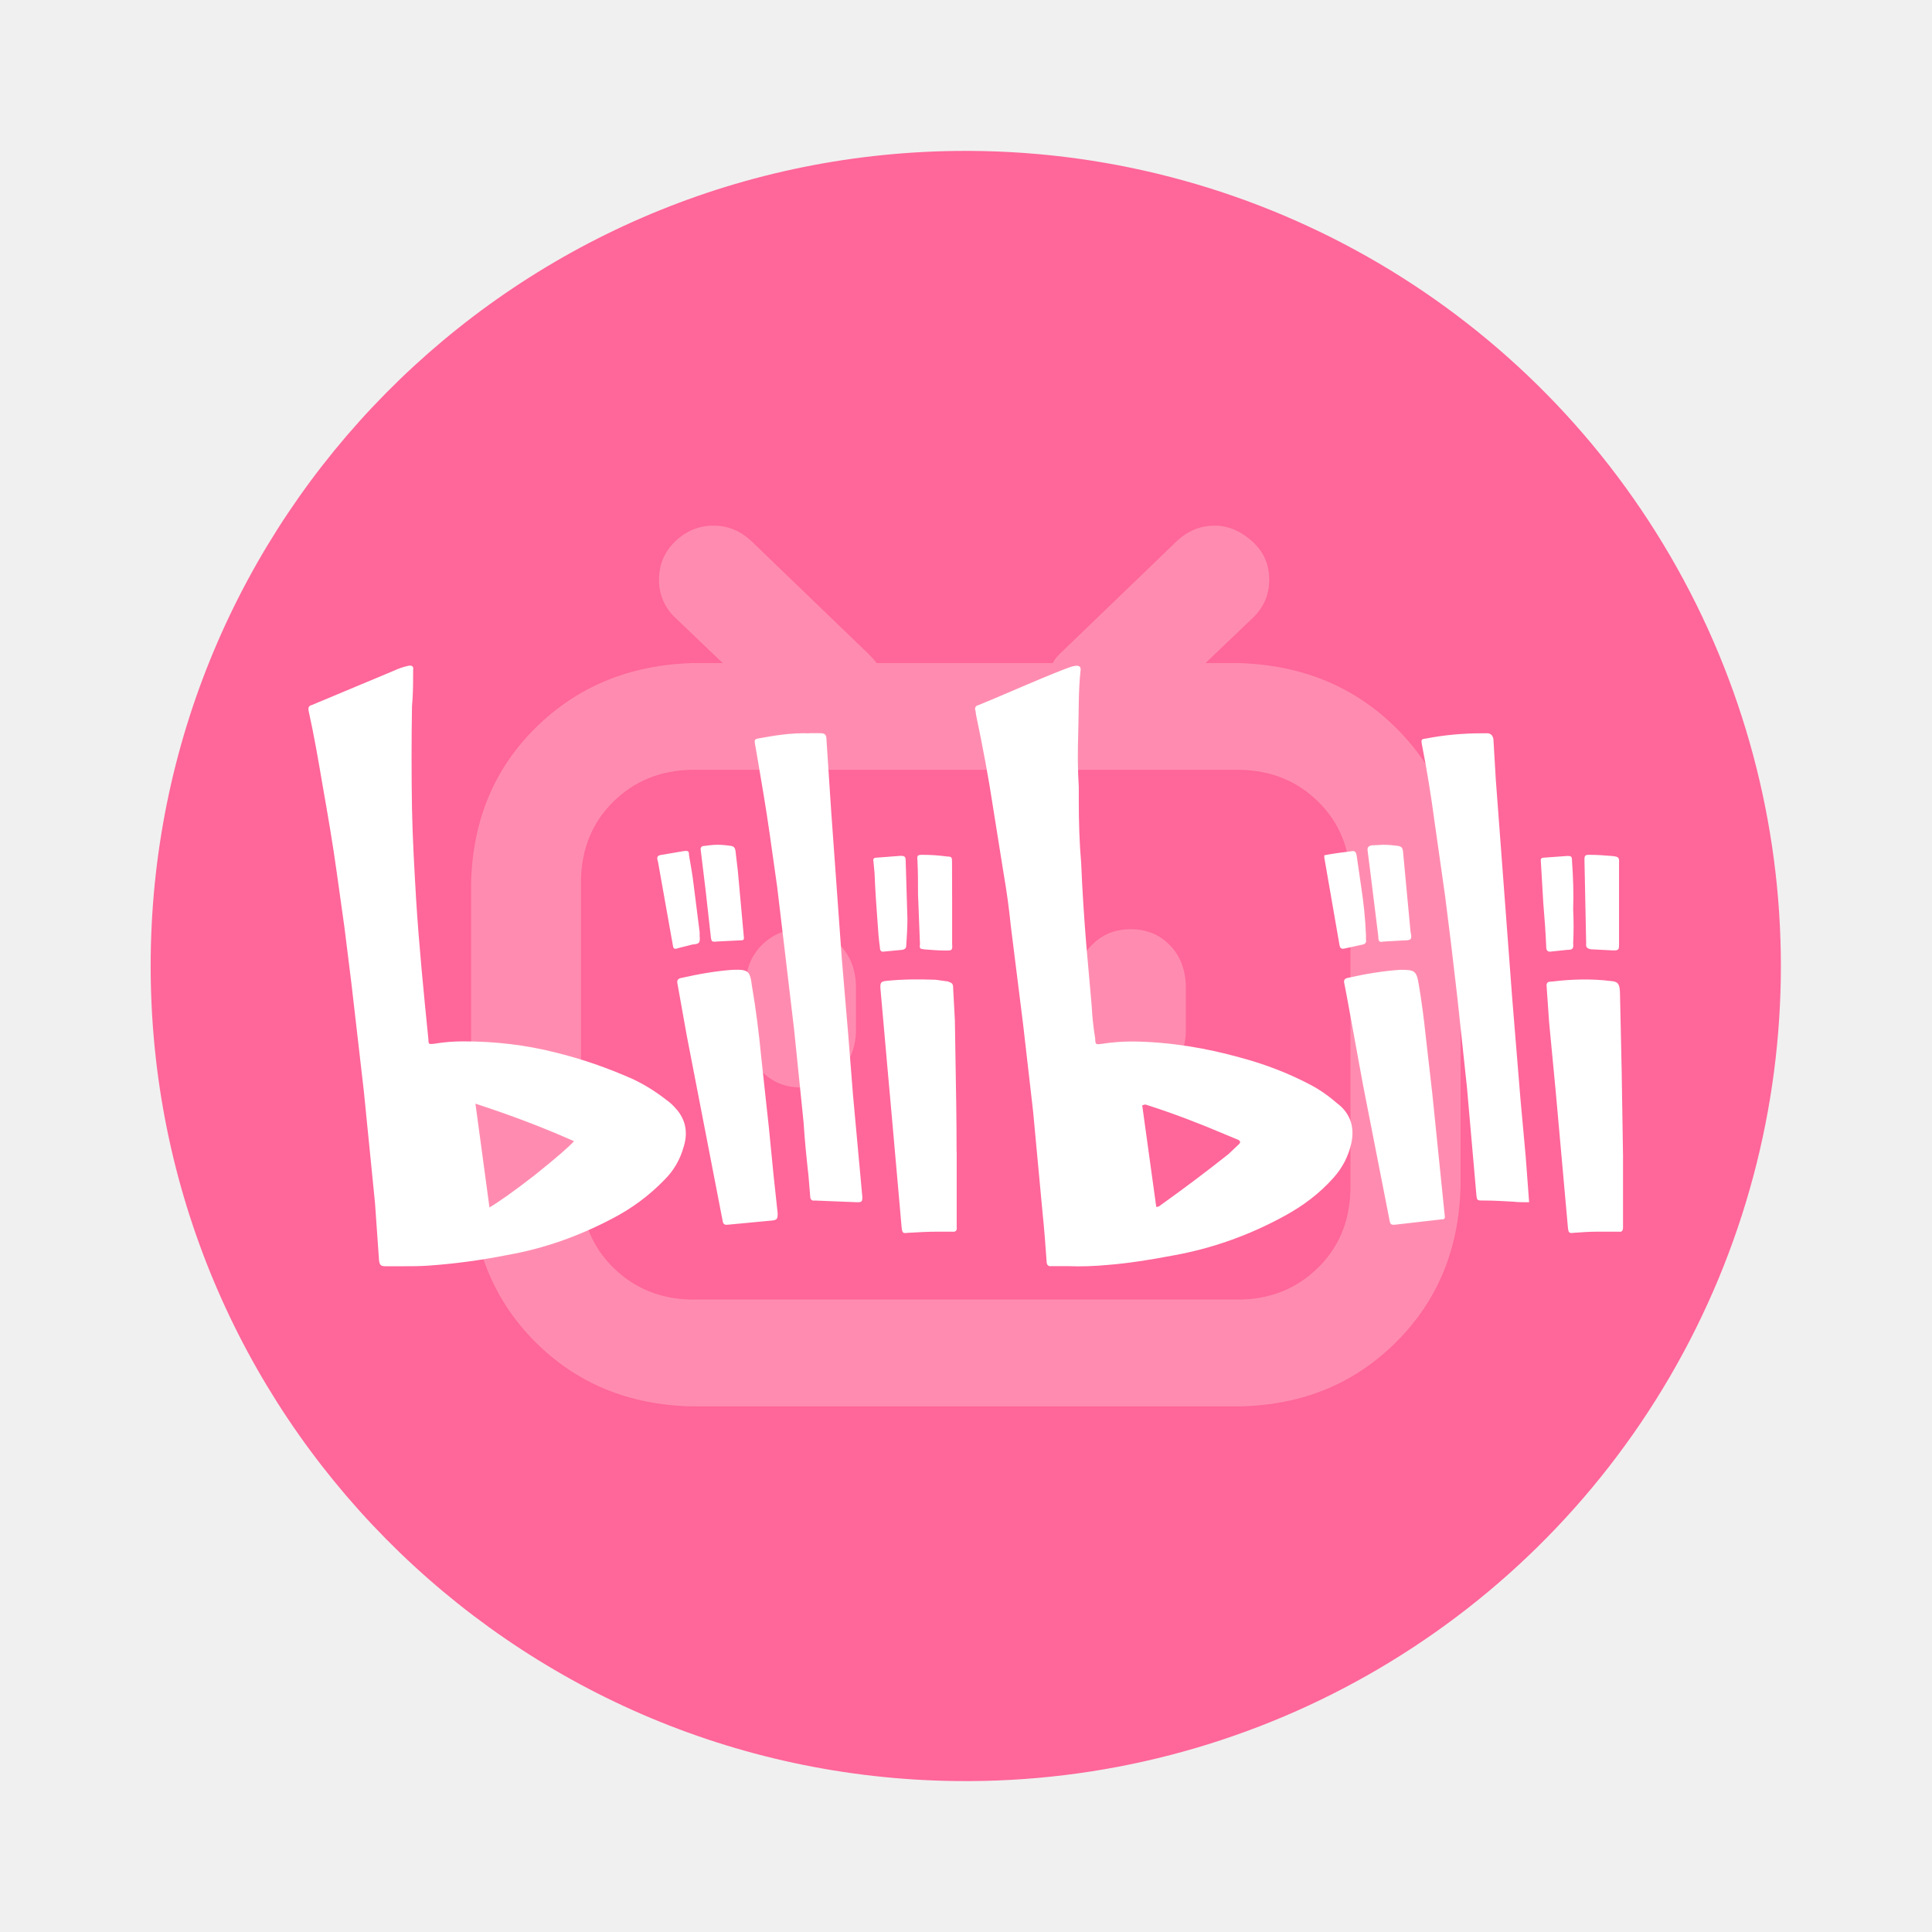
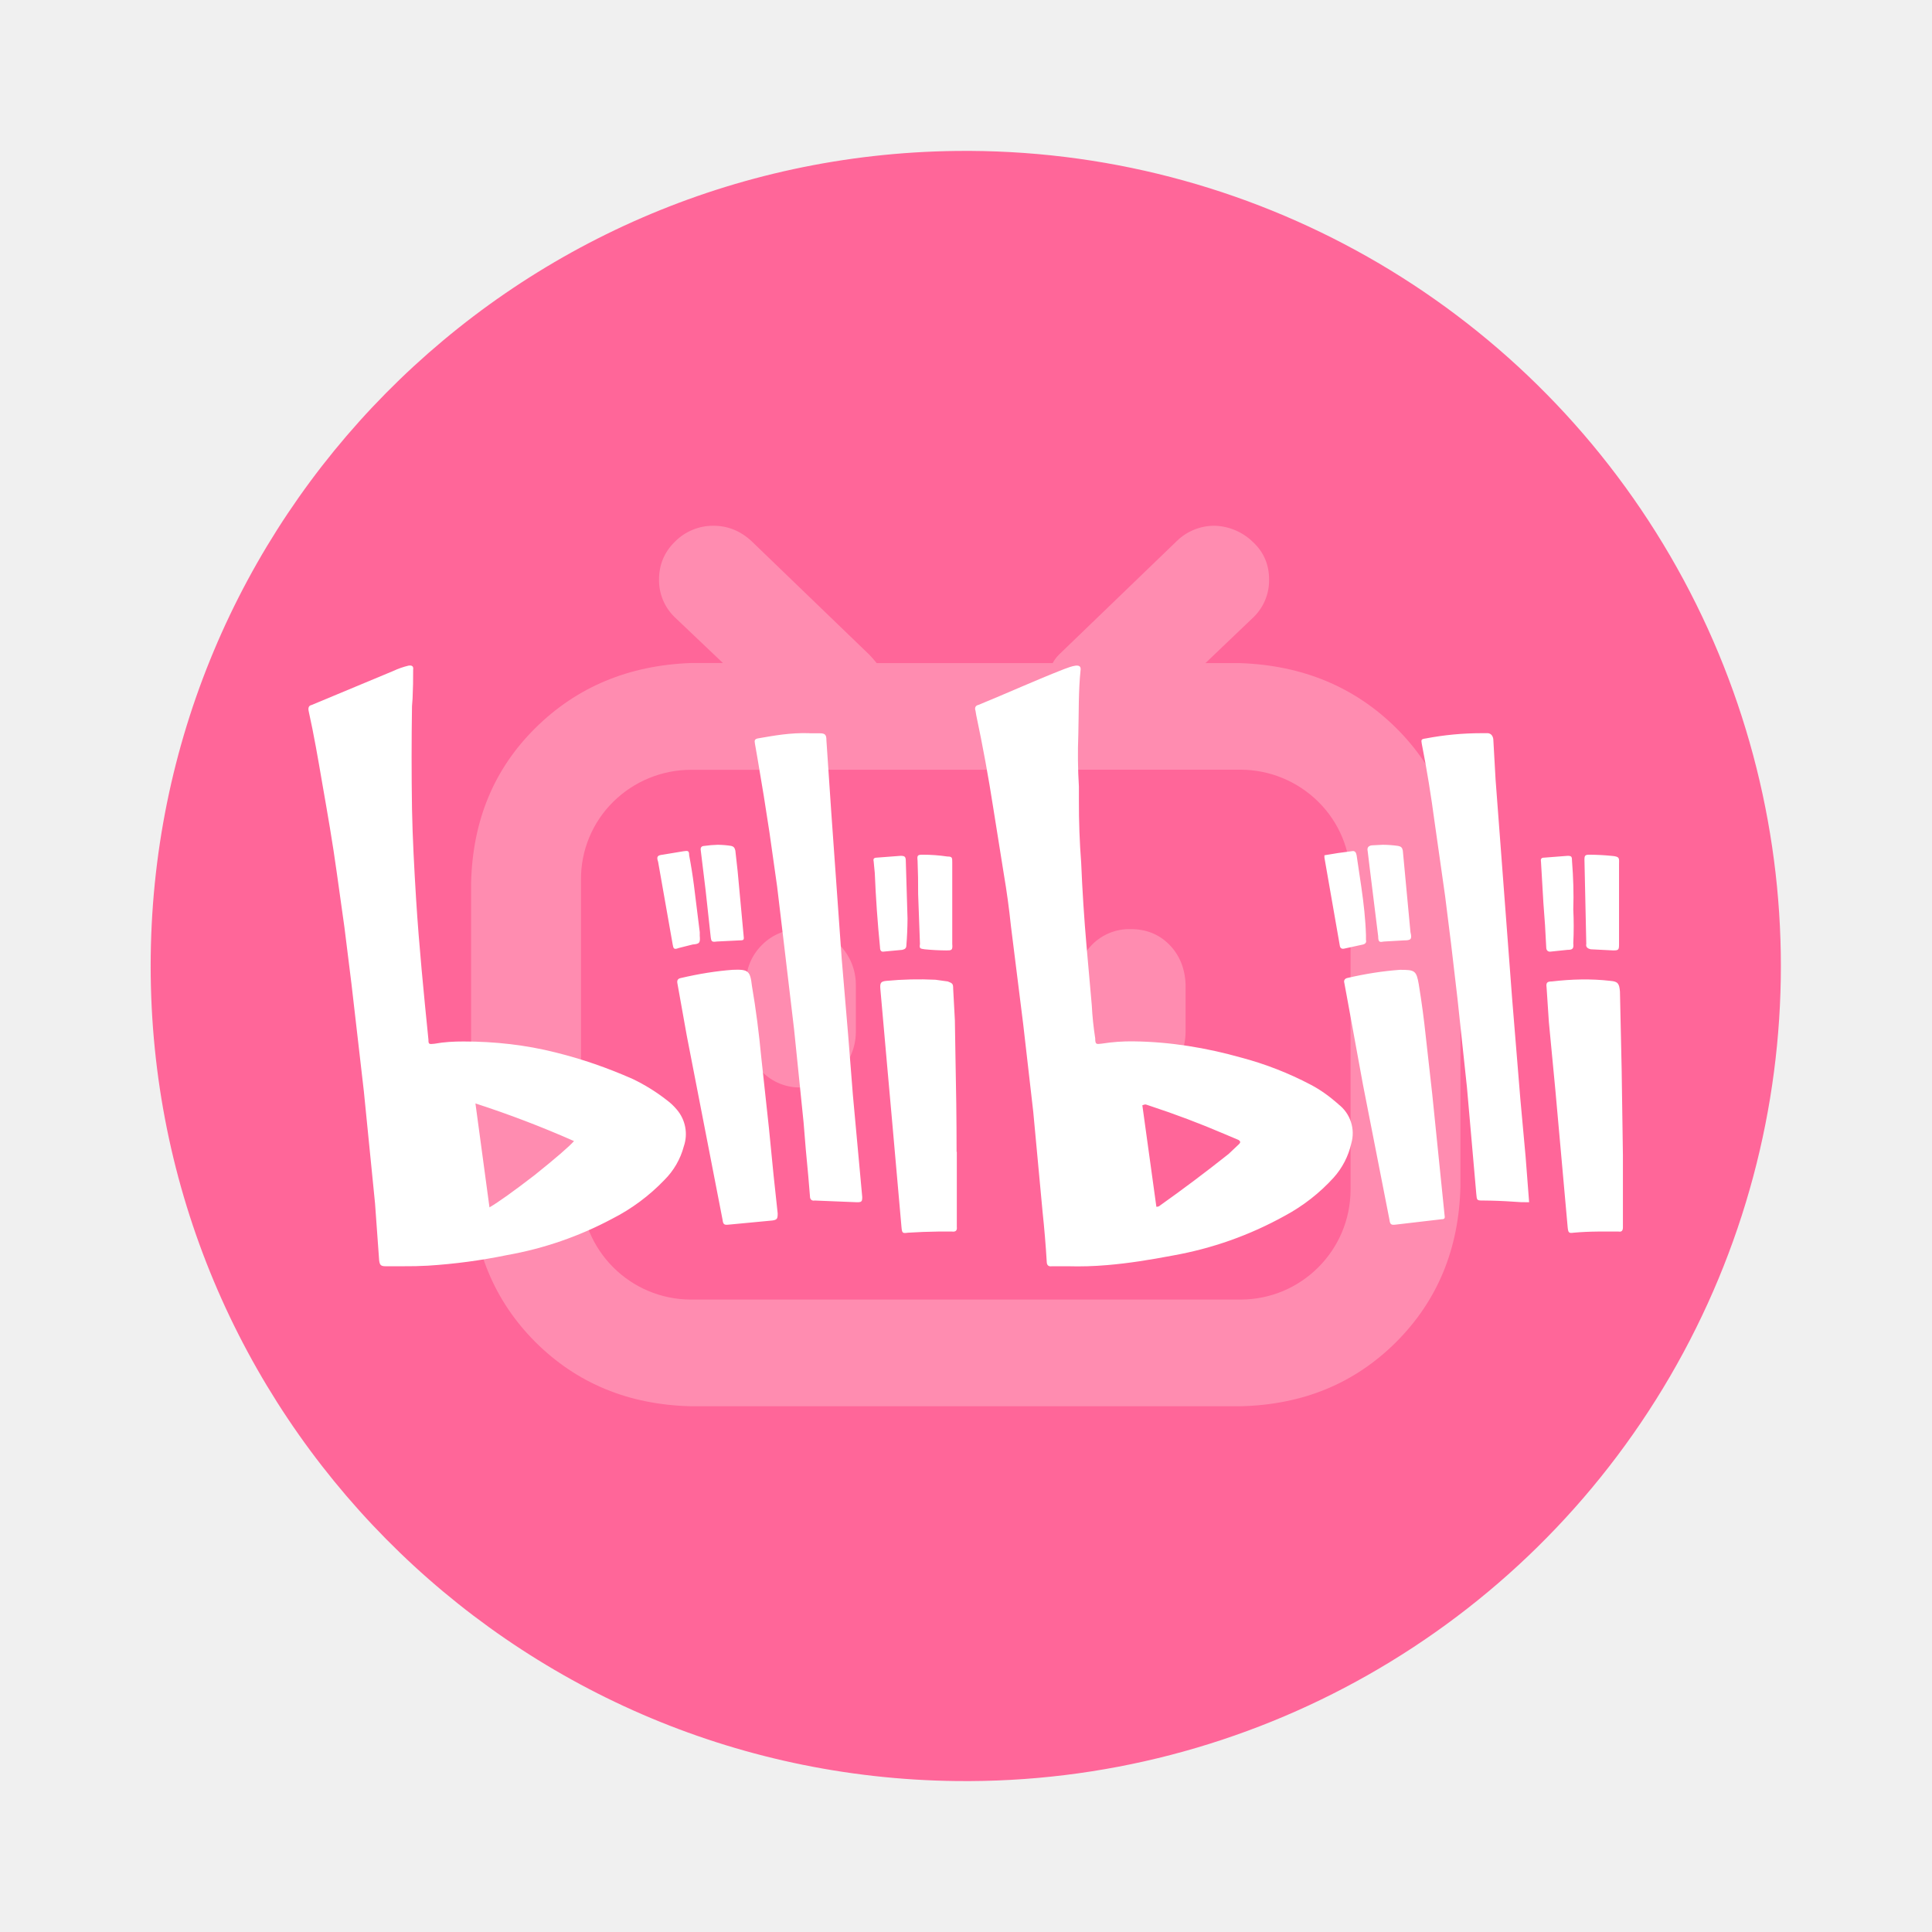
- <svg xmlns="http://www.w3.org/2000/svg" width="64" height="64" viewBox="0 0 16.933 16.933" version="1.1" id="svg122" xml:space="preserve">
-   <defs id="defs126" />
-   <path fill="#f16f41" d="m 8.38,1.323 a 7.144,7.144 0 1 1 0,14.287 7.144,7.144 0 0 1 0,-14.287" id="path118" style="fill:#ff6699;fill-opacity:1" />
-   <path d="m 10.565,5.812 h 0.309 c 0.546,0.02 1.001,0.209 1.363,0.569 0.363,0.36 0.551,0.813 0.564,1.359 V 10.399 c -0.013,0.546 -0.201,1.001 -0.564,1.363 -0.363,0.363 -0.817,0.551 -1.363,0.564 H 6.056 C 5.51,12.312 5.055,12.125 4.692,11.762 4.33,11.399 4.142,10.944 4.129,10.399 V 7.739 C 4.142,7.193 4.33,6.74 4.692,6.381 5.055,6.021 5.51,5.831 6.056,5.812 H 6.335 L 5.911,5.407 A 0.446,0.446 0 0 1 5.776,5.08 c 0,-0.129 0.045,-0.238 0.135,-0.328 l 0.01,-0.01 c 0.096,-0.09 0.207,-0.135 0.332,-0.135 0.125,0 0.236,0.045 0.332,0.135 l 1.031,0.993 c 0.026,0.026 0.048,0.051 0.068,0.077 h 1.542 a 0.302,0.302 0 0 1 0.058,-0.077 L 10.315,4.742 c 0.096,-0.09 0.207,-0.135 0.332,-0.135 0.125,0 0.239,0.055 0.336,0.145 0.096,0.09 0.141,0.199 0.141,0.328 0,0.128 -0.045,0.237 -0.135,0.327 z M 6.056,6.747 C 5.786,6.753 5.559,6.846 5.376,7.026 5.193,7.206 5.098,7.434 5.092,7.71 v 2.717 c 0.006,0.276 0.101,0.504 0.284,0.684 0.183,0.18 0.41,0.273 0.679,0.279 h 4.818 c 0.27,-0.006 0.496,-0.099 0.679,-0.279 0.183,-0.18 0.278,-0.408 0.284,-0.684 V 7.71 C 11.831,7.434 11.736,7.206 11.553,7.026 11.37,6.846 11.143,6.753 10.873,6.747 Z m 0.964,1.397 c 0.135,0 0.247,0.045 0.337,0.135 0.09,0.09 0.138,0.206 0.145,0.347 V 9.049 c -0.006,0.141 -0.054,0.257 -0.145,0.347 -0.09,0.09 -0.202,0.135 -0.337,0.135 -0.135,0 -0.247,-0.045 -0.337,-0.135 C 6.592,9.306 6.544,9.191 6.538,9.049 V 8.625 c 0,-0.135 0.047,-0.249 0.139,-0.342 C 6.77,8.19 6.884,8.144 7.019,8.144 Z m 2.891,0 c 0.135,0 0.247,0.045 0.337,0.135 0.09,0.09 0.138,0.206 0.145,0.347 V 9.049 c -0.006,0.141 -0.054,0.257 -0.145,0.347 -0.09,0.09 -0.202,0.135 -0.337,0.135 -0.135,0 -0.247,-0.045 -0.337,-0.135 C 9.482,9.306 9.434,9.191 9.428,9.049 V 8.625 C 9.434,8.484 9.482,8.369 9.573,8.279 9.663,8.189 9.775,8.144 9.91,8.144 Z" id="path3408" style="opacity:1;fill:#ff8cb0;fill-opacity:1;stroke-width:0.361" />
-   <path class="st0" d="m 13.402,10.537 c -0.051,0 -0.098,0 -0.139,-0.005 -0.087,-0.005 -0.175,-0.01 -0.262,-0.01 -0.057,0 -0.057,0 -0.062,-0.057 L 12.857,9.529 12.774,8.752 12.718,8.273 12.666,7.856 12.574,7.208 C 12.543,6.977 12.507,6.75 12.461,6.519 c -0.005,-0.036 -0.005,-0.041 0.036,-0.046 0.159,-0.031 0.324,-0.046 0.489,-0.046 h 0.057 c 0.026,0.005 0.041,0.021 0.046,0.051 l 0.021,0.355 0.144,1.919 0.072,0.88 0.046,0.504 z M 7.094,6.426 h 0.093 c 0.046,0 0.057,0.015 0.057,0.062 l 0.041,0.623 0.093,1.291 0.057,0.674 0.041,0.52 0.082,0.895 c 0,0.041 -0.005,0.046 -0.046,0.046 l -0.37,-0.015 c -0.026,0.005 -0.041,-0.01 -0.041,-0.036 l -0.015,-0.18 C 7.069,10.151 7.053,9.997 7.043,9.837 L 6.96,9.024 6.873,8.289 6.811,7.769 6.744,7.296 C 6.714,7.085 6.677,6.869 6.641,6.658 L 6.616,6.514 c -0.005,-0.026 0,-0.036 0.026,-0.041 0.144,-0.026 0.283,-0.051 0.453,-0.046 z m 5.176,2.074 c 0.129,0 0.144,0.005 0.165,0.129 0.026,0.154 0.046,0.309 0.062,0.463 l 0.057,0.499 0.108,1.06 c 0.005,0.026 0,0.036 -0.026,0.036 l -0.401,0.046 c -0.041,0.005 -0.051,0 -0.057,-0.041 L 11.946,9.508 11.802,8.721 11.781,8.613 c -0.005,-0.021 0.005,-0.036 0.026,-0.041 0.159,-0.036 0.314,-0.062 0.463,-0.072 z m -5.85,0 c 0.139,-0.005 0.154,0.01 0.17,0.139 0.036,0.211 0.062,0.417 0.082,0.628 l 0.067,0.617 0.041,0.417 0.036,0.334 c 0,0.046 -0.005,0.057 -0.046,0.062 l -0.381,0.036 c -0.041,0.005 -0.051,0 -0.057,-0.041 L 6.019,9.076 5.937,8.618 c -0.005,-0.026 0.005,-0.041 0.031,-0.046 0.159,-0.036 0.309,-0.062 0.453,-0.072 z m 1.965,1.595 v 0.638 0.021 c 0.005,0.031 -0.01,0.046 -0.041,0.041 h -0.123 c -0.087,0 -0.175,0.005 -0.262,0.01 -0.046,0.005 -0.051,0.005 -0.057,-0.051 L 7.82,9.827 7.779,9.369 7.717,8.669 c -0.005,-0.057 0.005,-0.067 0.051,-0.072 0.144,-0.015 0.288,-0.015 0.432,-0.01 l 0.108,0.015 c 0.041,0.015 0.046,0.021 0.046,0.062 l 0.015,0.278 0.005,0.309 c 0.005,0.283 0.01,0.561 0.01,0.844 z m 5.84,0.031 v 0.602 0.031 c 0,0.026 -0.01,0.041 -0.036,0.036 h -0.185 c -0.072,0 -0.144,0.005 -0.211,0.01 -0.041,0.005 -0.046,0 -0.051,-0.046 l -0.108,-1.204 -0.057,-0.597 -0.021,-0.304 c -0.005,-0.041 0.005,-0.051 0.046,-0.051 0.17,-0.021 0.345,-0.026 0.514,-0.005 0.067,0.005 0.077,0.026 0.082,0.093 l 0.015,0.684 z m -2.104,-2.722 c 0.051,0 0.098,0.005 0.134,0.01 0.026,0.005 0.036,0.015 0.041,0.041 l 0.067,0.715 c 0.015,0.062 0.005,0.072 -0.057,0.072 l -0.175,0.01 c -0.036,0.005 -0.051,0.01 -0.051,-0.046 l -0.072,-0.581 -0.021,-0.165 c -0.005,-0.031 0.005,-0.046 0.036,-0.051 z m -5.829,0 c 0.041,0 0.082,0.005 0.118,0.01 0.021,0.005 0.031,0.015 0.036,0.041 l 0.021,0.18 0.051,0.561 c 0.005,0.041 0.005,0.046 -0.036,0.046 l -0.201,0.01 c -0.041,0.005 -0.046,0 -0.051,-0.041 L 6.184,7.8 6.142,7.455 c -0.005,-0.026 0.005,-0.041 0.031,-0.041 0.036,-0.005 0.077,-0.01 0.118,-0.01 z m 2.053,0.515 v 0.355 c 0.005,0.057 -0.005,0.057 -0.051,0.057 -0.067,0 -0.129,-0.005 -0.19,-0.01 -0.041,-0.005 -0.046,-0.005 -0.041,-0.046 L 8.046,7.836 c 0,-0.098 0,-0.196 -0.005,-0.293 -0.005,-0.046 0,-0.051 0.046,-0.051 0.072,0 0.144,0.005 0.216,0.015 0.041,0 0.041,0.01 0.041,0.051 z m 5.845,0.005 v 0.355 c 0,0.046 -0.005,0.051 -0.051,0.051 l -0.196,-0.01 c -0.031,-0.005 -0.046,-0.021 -0.041,-0.046 l -0.015,-0.736 c 0,-0.041 0.005,-0.046 0.046,-0.046 0.067,0 0.129,0.005 0.19,0.01 0.077,0.005 0.067,0.021 0.067,0.077 z M 6.132,8.201 c 0.005,0.062 0,0.072 -0.062,0.077 l -0.123,0.031 c -0.041,0.015 -0.046,0.005 -0.051,-0.031 L 5.767,7.553 c -0.015,-0.046 -0.005,-0.057 0.041,-0.062 l 0.18,-0.031 c 0.041,-0.005 0.051,-0.005 0.051,0.036 0.015,0.087 0.031,0.175 0.041,0.262 L 6.132,8.17 Z M 11.607,7.496 c 0.077,-0.015 0.159,-0.026 0.242,-0.036 0.026,-0.005 0.036,0.01 0.041,0.036 l 0.041,0.283 c 0.021,0.139 0.036,0.278 0.041,0.417 v 0.041 c 0.005,0.021 -0.005,0.036 -0.026,0.041 l -0.165,0.036 c -0.026,0.005 -0.036,-0.005 -0.041,-0.031 L 11.607,7.517 Z M 7.953,8.052 c 0,0.082 -0.005,0.159 -0.01,0.232 0,0.026 -0.01,0.036 -0.036,0.041 L 7.748,8.34 C 7.722,8.345 7.712,8.33 7.712,8.304 7.701,8.227 7.696,8.155 7.691,8.078 7.681,7.939 7.67,7.795 7.665,7.651 L 7.655,7.548 c -0.005,-0.021 0.005,-0.031 0.026,-0.031 L 7.892,7.501 c 0.036,0 0.046,0.005 0.046,0.046 z m 5.835,-0.082 c 0.005,0.098 0.005,0.201 0,0.298 0.005,0.046 -0.005,0.057 -0.051,0.057 l -0.144,0.015 c -0.026,0.005 -0.041,-0.01 -0.041,-0.036 -0.005,-0.129 -0.015,-0.262 -0.026,-0.391 l -0.021,-0.36 c -0.005,-0.026 0.005,-0.036 0.026,-0.036 l 0.206,-0.015 c 0.036,0 0.041,0.005 0.041,0.046 0.01,0.139 0.015,0.283 0.01,0.422 z M 5.931,9.724 c 0.082,0.098 0.098,0.206 0.062,0.324 -0.031,0.113 -0.087,0.211 -0.17,0.293 -0.134,0.139 -0.288,0.252 -0.458,0.34 -0.293,0.154 -0.597,0.262 -0.921,0.319 -0.232,0.046 -0.463,0.077 -0.695,0.093 -0.072,0.005 -0.144,0.005 -0.216,0.005 H 3.379 c -0.041,0 -0.051,-0.01 -0.057,-0.051 L 3.287,10.547 3.189,9.565 3.081,8.628 3.019,8.129 2.952,7.651 C 2.916,7.388 2.87,7.126 2.824,6.863 2.788,6.652 2.752,6.442 2.705,6.231 c -0.005,-0.026 0,-0.046 0.026,-0.051 L 3.446,5.881 c 0.046,-0.021 0.087,-0.036 0.134,-0.046 0.031,-0.005 0.046,0.005 0.041,0.036 0,0.082 0,0.165 -0.005,0.252 l -0.005,0.067 c -0.005,0.298 -0.005,0.597 0,0.9 0.005,0.262 0.021,0.53 0.036,0.792 0.026,0.412 0.067,0.823 0.108,1.23 0,0.041 0.005,0.041 0.051,0.036 0.087,-0.015 0.17,-0.021 0.257,-0.021 0.273,0 0.545,0.031 0.808,0.098 0.232,0.057 0.453,0.134 0.674,0.232 0.108,0.051 0.206,0.113 0.298,0.185 0.036,0.026 0.062,0.051 0.087,0.082 z m 5.799,-0.046 c 0.108,0.087 0.144,0.206 0.113,0.345 -0.026,0.113 -0.077,0.211 -0.154,0.298 -0.123,0.139 -0.268,0.247 -0.427,0.334 -0.309,0.17 -0.638,0.288 -0.988,0.35 -0.19,0.036 -0.381,0.067 -0.571,0.082 -0.108,0.01 -0.226,0.015 -0.345,0.01 H 9.219 c -0.031,0.005 -0.046,-0.01 -0.046,-0.041 -0.01,-0.144 -0.021,-0.288 -0.036,-0.432 L 9.055,9.745 8.967,8.978 8.859,8.114 C 8.844,7.964 8.823,7.81 8.797,7.661 L 8.705,7.085 C 8.664,6.812 8.612,6.539 8.555,6.267 l -0.005,-0.036 c -0.01,-0.026 0,-0.046 0.026,-0.051 0.252,-0.103 0.499,-0.216 0.751,-0.314 0.067,-0.026 0.149,-0.057 0.144,0.005 -0.021,0.19 -0.015,0.381 -0.021,0.566 -0.005,0.154 -0.005,0.309 0.005,0.458 V 7.013 c 0,0.185 0.005,0.37 0.021,0.551 0.01,0.242 0.026,0.489 0.046,0.731 l 0.046,0.52 c 0.005,0.098 0.015,0.19 0.031,0.288 0,0.057 0.01,0.051 0.057,0.046 0.093,-0.015 0.185,-0.021 0.278,-0.021 0.324,0.005 0.638,0.057 0.947,0.144 0.211,0.057 0.412,0.134 0.607,0.237 0.087,0.046 0.165,0.103 0.242,0.17 z M 4.29,10.583 C 4.367,10.537 4.501,10.444 4.686,10.3 4.872,10.151 4.985,10.053 5.031,10.002 4.753,9.878 4.465,9.77 4.167,9.673 Z m 6.57,-0.556 c 0.015,-0.015 0.01,-0.026 -0.005,-0.036 L 10.732,9.94 C 10.516,9.848 10.3,9.765 10.078,9.693 l -0.031,-0.01 c -0.01,-0.005 -0.021,0 -0.036,0.005 l 0.123,0.89 c 0.015,0 0.026,-0.005 0.031,-0.01 0.201,-0.144 0.401,-0.293 0.602,-0.453 z" id="path8250" style="stroke-width:0.005;fill:#ffffff;fill-opacity:1" />
-   <style type="text/css" id="style8248">
- 	.st0{fill:#07A3D7;}
- </style>
+ <svg xmlns="http://www.w3.org/2000/svg" xml:space="preserve" width="64" height="64" viewBox="0 0 16.933 16.933">
+   <path fill="#f16f41" d="M8.38 1.323a7.144 7.144 0 1 1 0 14.287 7.144 7.144 0 0 1 0-14.287" style="fill:#f69;fill-opacity:1" />
+   <path d="M10.565 5.812h.308q.82.03 1.364.569.544.54.563 1.358v2.66q-.019.818-.563 1.363-.545.544-1.364.563H6.056q-.818-.019-1.364-.563-.543-.545-.563-1.363v-2.66q.019-.82.563-1.358.545-.54 1.364-.57h.28l-.425-.404a.45.45 0 0 1-.135-.327q0-.193.135-.328l.01-.01a.47.47 0 0 1 .332-.134q.188 0 .333.134l1.03.993a1 1 0 0 1 .068.077h1.542a.3.3 0 0 1 .058-.077l1.03-.993a.47.47 0 0 1 .333-.134.5.5 0 0 1 .336.144c.096.09.14.2.14.328a.45.45 0 0 1-.134.327zm-4.51.935a.97.97 0 0 0-.679.279.95.95 0 0 0-.284.684v2.717a.965.965 0 0 0 .963.963h4.818a.965.965 0 0 0 .964-.963V7.71a.95.95 0 0 0-.284-.684.97.97 0 0 0-.68-.28Zm.964 1.397q.202 0 .337.135a.5.5 0 0 1 .145.346v.424a.5.5 0 0 1-.145.347.46.46 0 0 1-.337.135.46.46 0 0 1-.337-.135.5.5 0 0 1-.144-.347v-.424q0-.201.139-.342a.47.47 0 0 1 .342-.14m2.89 0q.204 0 .338.135t.144.346v.424a.5.5 0 0 1-.144.347.46.46 0 0 1-.337.135.46.46 0 0 1-.337-.135.5.5 0 0 1-.145-.347v-.424a.5.5 0 0 1 .145-.346.46.46 0 0 1 .337-.135" style="opacity:1;fill:#ff8cb0;fill-opacity:1;stroke-width:.361" />
+   <path d="M13.402 10.537q-.077.001-.139-.005-.131-.009-.262-.01c-.057 0-.057 0-.062-.057l-.082-.936-.083-.777-.056-.479-.052-.417-.092-.648c-.031-.231-.067-.458-.113-.69-.006-.035-.006-.04.036-.046q.241-.046.488-.046h.057q.039.006.046.052l.02.355.145 1.919.072.88.046.504zm-6.308-4.11h.093c.046 0 .056.015.056.06l.042.623.092 1.292.057.674.041.52.082.895c0 .04-.005.046-.046.046l-.37-.015c-.026.005-.042-.01-.042-.036l-.015-.18q-.023-.232-.041-.469l-.083-.813-.087-.735-.062-.52-.067-.473a28 28 0 0 0-.103-.638l-.025-.144c-.005-.026 0-.036.025-.042.145-.025.283-.051.453-.046M12.27 8.5c.129 0 .144.005.165.128q.038.232.062.463l.056.5.108 1.06c.005.025 0 .035-.025.035l-.402.047c-.04.005-.051 0-.056-.042l-.232-1.183-.144-.787-.02-.108c-.006-.02.005-.036.025-.041q.24-.056.463-.072m-5.85 0c.14-.006.155.01.17.139.036.21.062.416.082.627l.067.618.041.416.036.335c0 .046-.005.056-.046.062l-.38.036c-.042.005-.052 0-.057-.042l-.314-1.615-.082-.458q-.008-.039.03-.046.24-.056.453-.072m1.966 1.595v.658q.006.047-.041.041H8.22a5 5 0 0 0-.262.01c-.047.006-.052.006-.057-.05l-.082-.927-.041-.458-.062-.7c-.005-.056.005-.067.051-.072a3 3 0 0 1 .432-.01l.108.015c.042.016.047.021.047.062l.015.278.005.309c.006.283.01.56.01.844m5.84.03v.633c0 .026-.01.041-.037.036h-.185q-.11.001-.21.01c-.042.006-.047 0-.052-.046l-.108-1.204-.057-.597-.02-.303c-.006-.041.005-.052.046-.052.17-.02.345-.025.514-.005.067.005.077.026.083.093l.015.684zM12.12 7.404a1 1 0 0 1 .134.01c.026.005.036.015.041.041l.067.715c.015.062.005.072-.057.072l-.175.01c-.036.006-.051.01-.051-.046l-.072-.581-.02-.165q-.01-.044.035-.051zm-5.83 0q.064.001.119.01c.02.005.03.015.036.041l.02.18.052.561c.005.041.005.046-.036.046l-.2.01c-.042.006-.047 0-.052-.04L6.184 7.8l-.042-.345q-.007-.04.031-.041a1 1 0 0 1 .119-.01m2.054.514v.355c.005.057-.006.057-.052.057a2 2 0 0 1-.19-.01c-.041-.006-.047-.006-.041-.047l-.016-.437q.001-.147-.005-.293c-.005-.047 0-.052.046-.052q.108 0 .216.016c.042 0 .042.01.042.051zm5.844.005v.355c0 .047-.005.052-.051.052l-.196-.01c-.03-.006-.046-.021-.04-.047l-.016-.736c0-.04.005-.046.046-.046q.1.001.19.01c.078.006.067.021.067.078zm-8.057.278c.005.062 0 .072-.062.077l-.123.031c-.041.016-.046.005-.052-.03l-.128-.726c-.016-.046-.005-.057.04-.062l.181-.03c.041-.006.051-.006.051.035q.025.131.042.263l.051.411Zm5.475-.705q.117-.021.241-.036c.026-.005.036.01.041.036l.042.283c.02.14.036.278.04.417v.041q.008.032-.025.041l-.165.036q-.036.008-.04-.03l-.134-.767Zm-3.654.556q-.001.124-.01.231c0 .026-.01.036-.036.042l-.16.015c-.025.005-.035-.01-.035-.036a11.17 11.17 0 0 1-.046-.653l-.01-.103q-.008-.03.025-.031l.21-.016c.037 0 .047.006.047.047zm5.835-.082c.005.097.005.2 0 .298.005.046-.005.057-.051.057l-.144.015c-.026.005-.042-.01-.042-.036a10 10 0 0 0-.025-.391l-.021-.36q-.007-.037.026-.036l.206-.016c.036 0 .04.006.04.047.011.139.016.283.011.422M5.931 9.724a.33.33 0 0 1 .062.324.65.65 0 0 1-.17.294 1.7 1.7 0 0 1-.458.34 3.1 3.1 0 0 1-.92.318 5 5 0 0 1-.695.093q-.108.006-.216.005h-.155c-.04 0-.051-.01-.056-.052l-.036-.499-.098-.982-.108-.937-.062-.499-.067-.478c-.036-.263-.082-.525-.128-.788-.036-.21-.072-.421-.119-.632-.005-.026 0-.047.026-.052l.715-.298a.7.7 0 0 1 .134-.047q.048-.008.041.036.001.123-.005.253l-.005.066q-.007.447 0 .9c.005.263.02.53.036.793.026.412.067.823.108 1.23 0 .041.005.041.052.036.087-.016.17-.02.257-.02.272 0 .545.03.808.097.231.057.452.134.674.232q.16.077.298.185a.5.5 0 0 1 .087.082m5.799-.046a.32.32 0 0 1 .113.345.67.67 0 0 1-.154.298 1.6 1.6 0 0 1-.427.334q-.463.257-.988.35c-.19.036-.38.067-.571.083a3 3 0 0 1-.345.01H9.22q-.046.007-.046-.041-.013-.216-.036-.432l-.082-.88-.088-.767-.108-.864a7 7 0 0 0-.062-.453l-.092-.576a15 15 0 0 0-.15-.818L8.55 6.23c-.01-.026 0-.047.026-.052.252-.103.5-.216.751-.314.067-.025.15-.056.144.005-.02.19-.015.381-.02.566q-.009.234.005.458v.119q-.001.279.02.55c.01.242.026.489.047.73l.046.52c.005.098.015.19.03.289 0 .056.011.051.057.046q.14-.022.278-.02c.324.004.638.056.947.143q.316.084.607.237c.088.046.165.103.242.17m-7.44.905q.117-.068.396-.283.278-.223.345-.298a9 9 0 0 0-.864-.33Zm6.57-.555c.016-.016.01-.026-.005-.036l-.123-.052a8 8 0 0 0-.654-.247l-.03-.01c-.01-.005-.021 0-.036.005l.123.89q.023-.001.03-.01.302-.214.603-.453z" style="stroke-width:.005;fill:#fff;fill-opacity:1" />
</svg>
